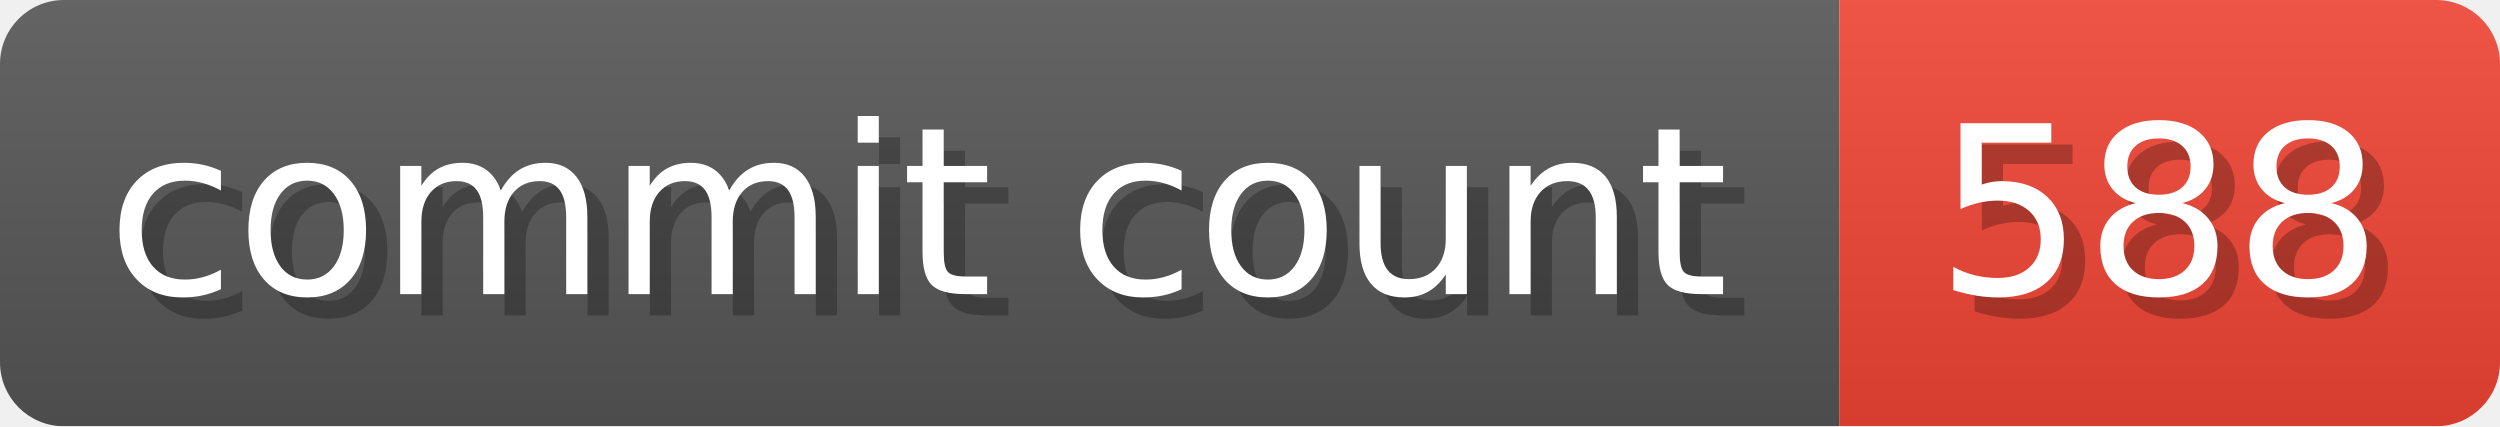
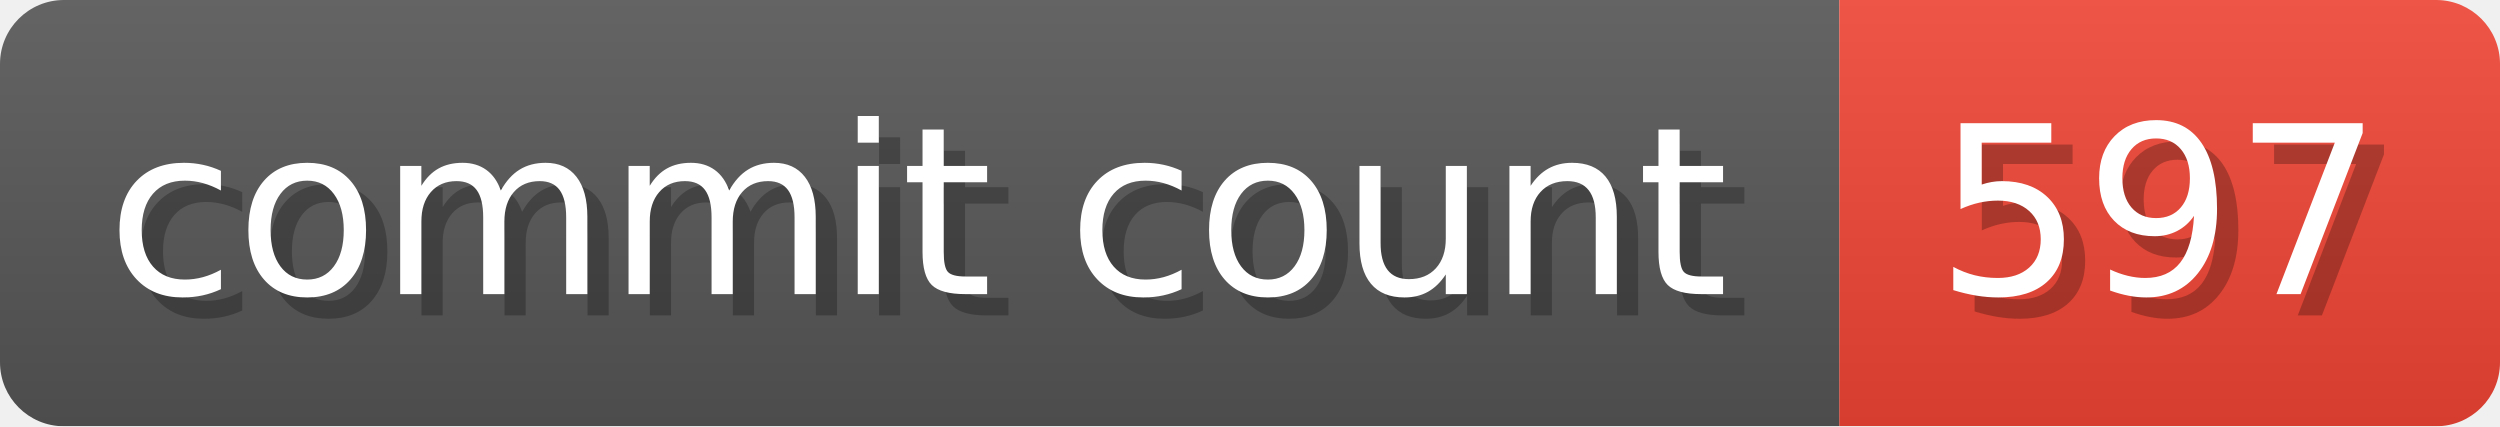
- <svg xmlns="http://www.w3.org/2000/svg" width="117.3" height="20" viewBox="0 0 1173 200" role="img" aria-label="commit count: 588 ">
+ <svg xmlns="http://www.w3.org/2000/svg" width="117.3" height="20" viewBox="0 0 1173 200" role="img" aria-label="commit count: 597 ">
  <linearGradient id="a" x2="0" y2="100%">
    <stop offset="0" stop-opacity=".1" stop-color="#EEE" />
    <stop offset="1" stop-opacity=".1" />
  </linearGradient>
  <mask id="m">
    <rect width="1173" height="200" rx="30" fill="#FFF" />
  </mask>
  <g mask="url(#m)">
    <rect width="863" height="200" fill="#555" />
    <rect width="310" height="200" fill="#E43" x="863" />
    <rect width="1173" height="200" fill="url(#a)" />
  </g>
  <g aria-hidden="true" fill="#fff" text-anchor="start" font-family="Verdana,DejaVu Sans,sans-serif" font-size="110">
    <text x="60" y="148" textLength="763" fill="#000" opacity="0.25">commit count</text>
    <text x="50" y="138" textLength="763">commit count</text>
-     <text x="918" y="148" textLength="210" fill="#000" opacity="0.25">588
+     <text x="918" y="148" textLength="210" fill="#000" opacity="0.25">597
</text>
-     <text x="908" y="138" textLength="210">588
+     <text x="908" y="138" textLength="210">597
</text>
  </g>
</svg>
